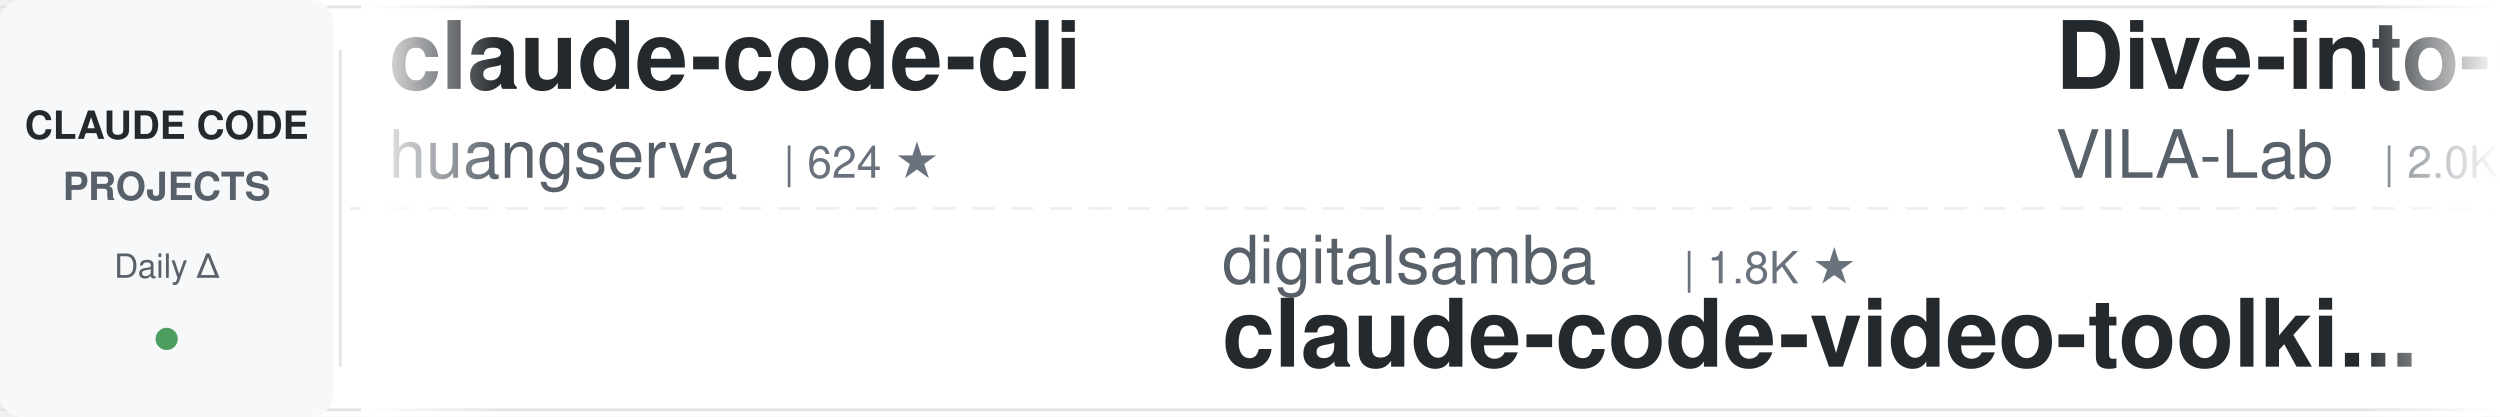
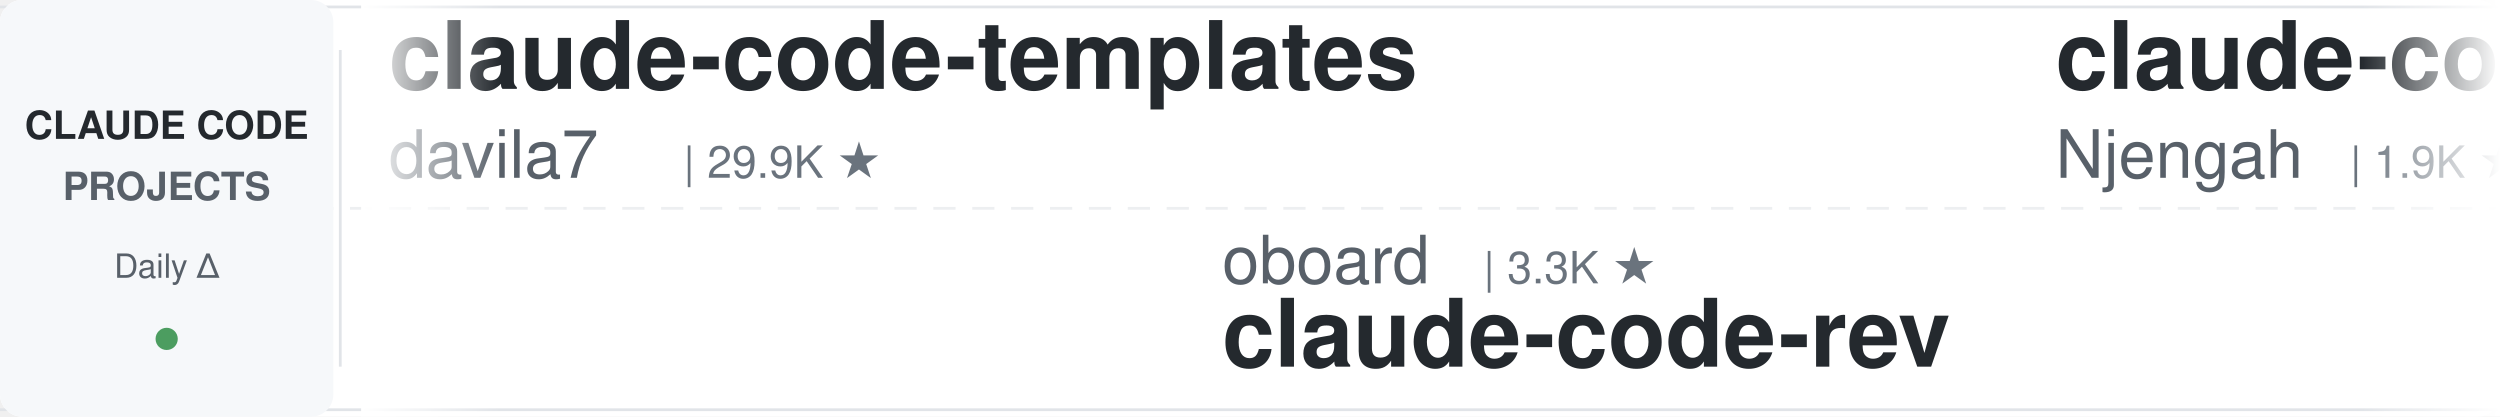
<svg xmlns="http://www.w3.org/2000/svg" width="900" height="150">
  <defs>
    <linearGradient id="leftFade" x1="0%" y1="0%" x2="100%" y2="0%">
      <stop offset="0%" style="stop-color:#ffffff;stop-opacity:1" />
      <stop offset="100%" style="stop-color:#ffffff;stop-opacity:0" />
    </linearGradient>
    <linearGradient id="rightFade" x1="0%" y1="0%" x2="100%" y2="0%">
      <stop offset="0%" style="stop-color:#ffffff;stop-opacity:0" />
      <stop offset="100%" style="stop-color:#ffffff;stop-opacity:1" />
    </linearGradient>
  </defs>
  <rect width="900" height="150" fill="#ffffff" rx="8" />
  <rect x="0" y="2" width="900" height="1" fill="#e1e4e8" />
  <rect x="0" y="147" width="900" height="1" fill="#e1e4e8" />
  <line x1="0" y1="75" x2="900" y2="75" stroke="#e1e4e8" stroke-width="1" stroke-dasharray="8 6" opacity="0.6" />
  <rect x="0" y="0" width="120" height="150" fill="#f6f8fa" rx="8" />
  <text x="60" y="50" font-family="-apple-system, BlinkMacSystemFont, 'Segoe UI', Helvetica, Arial, sans-serif" font-size="14" font-weight="600" fill="#24292e" text-anchor="middle">CLAUDE CODE</text>
  <text x="60" y="72" font-family="-apple-system, BlinkMacSystemFont, 'Segoe UI', Helvetica, Arial, sans-serif" font-size="14" font-weight="600" fill="#586069" text-anchor="middle">PROJECTS</text>
  <text x="60" y="100" font-family="-apple-system, BlinkMacSystemFont, 'Segoe UI', Helvetica, Arial, sans-serif" font-size="12" font-weight="500" fill="#586069" text-anchor="middle">Daily Δ</text>
  <circle cx="60" cy="122" r="4" fill="#22863a" opacity="0.8" />
  <rect x="122" y="18" width="1" height="114" fill="#e1e4e8" />
  <clipPath id="tickerClip">
    <rect x="130" y="0" width="770" height="150" />
  </clipPath>
  <g clip-path="url(#tickerClip)">
    <g id="tickerItems">
      <animateTransform attributeName="transform" attributeType="XML" type="translate" from="0 0" to="-3000 0" dur="54s" repeatCount="indefinite" />
      <g transform="translate(0, 0)">
-         <text x="140" y="32" font-family="-apple-system, BlinkMacSystemFont, 'Segoe UI', Helvetica, Arial, sans-serif" font-size="34" font-weight="600" fill="#24292e">claude-code-cli</text>
-         <text x="140" y="64" font-family="-apple-system, BlinkMacSystemFont, 'Segoe UI', Helvetica, Arial, sans-serif" font-size="24" font-weight="400" fill="#586069">huangserva</text>
-         <text x="282" y="64" font-family="-apple-system, BlinkMacSystemFont, 'Segoe UI', Helvetica, Arial, sans-serif" font-size="16" font-weight="500" fill="#6a737d">| 624 ★</text>
+         <text x="140" y="32" font-family="-apple-system, BlinkMacSystemFont, 'Segoe UI', Helvetica, Arial, sans-serif" font-size="34" font-weight="600" fill="#24292e">claude-code-templates</text>
+         <text x="140" y="64" font-family="-apple-system, BlinkMacSystemFont, 'Segoe UI', Helvetica, Arial, sans-serif" font-size="24" font-weight="400" fill="#586069">davila7</text>
+         <text x="246" y="64" font-family="-apple-system, BlinkMacSystemFont, 'Segoe UI', Helvetica, Arial, sans-serif" font-size="16" font-weight="500" fill="#6a737d">| 29.9K ★</text>
      </g>
      <g transform="translate(300, 0)">
-         <text x="140" y="102" font-family="-apple-system, BlinkMacSystemFont, 'Segoe UI', Helvetica, Arial, sans-serif" font-size="24" font-weight="400" fill="#586069">digitalsamba</text>
-         <text x="306" y="102" font-family="-apple-system, BlinkMacSystemFont, 'Segoe UI', Helvetica, Arial, sans-serif" font-size="16" font-weight="500" fill="#6a737d">| 1.8K ★</text>
-         <text x="140" y="132" font-family="-apple-system, BlinkMacSystemFont, 'Segoe UI', Helvetica, Arial, sans-serif" font-size="34" font-weight="600" fill="#24292e">claude-code-video-toolki...</text>
+         <text x="140" y="102" font-family="-apple-system, BlinkMacSystemFont, 'Segoe UI', Helvetica, Arial, sans-serif" font-size="24" font-weight="400" fill="#586069">oboard</text>
+         <text x="234" y="102" font-family="-apple-system, BlinkMacSystemFont, 'Segoe UI', Helvetica, Arial, sans-serif" font-size="16" font-weight="500" fill="#6a737d">| 3.3K ★</text>
+         <text x="140" y="132" font-family="-apple-system, BlinkMacSystemFont, 'Segoe UI', Helvetica, Arial, sans-serif" font-size="34" font-weight="600" fill="#24292e">claude-code-rev</text>
      </g>
      <g transform="translate(600, 0)">
-         <text x="140" y="32" font-family="-apple-system, BlinkMacSystemFont, 'Segoe UI', Helvetica, Arial, sans-serif" font-size="34" font-weight="600" fill="#24292e">Dive-into-Claude-Code</text>
-         <text x="140" y="64" font-family="-apple-system, BlinkMacSystemFont, 'Segoe UI', Helvetica, Arial, sans-serif" font-size="24" font-weight="400" fill="#586069">VILA-Lab</text>
-         <text x="258" y="64" font-family="-apple-system, BlinkMacSystemFont, 'Segoe UI', Helvetica, Arial, sans-serif" font-size="16" font-weight="500" fill="#6a737d">| 2.0K ★</text>
+         <text x="140" y="32" font-family="-apple-system, BlinkMacSystemFont, 'Segoe UI', Helvetica, Arial, sans-serif" font-size="34" font-weight="600" fill="#24292e">claude-code-cheat-sheet</text>
+         <text x="140" y="64" font-family="-apple-system, BlinkMacSystemFont, 'Segoe UI', Helvetica, Arial, sans-serif" font-size="24" font-weight="400" fill="#586069">Njengah</text>
+         <text x="246" y="64" font-family="-apple-system, BlinkMacSystemFont, 'Segoe UI', Helvetica, Arial, sans-serif" font-size="16" font-weight="500" fill="#6a737d">| 1.9K ★</text>
      </g>
      <g transform="translate(900, 0)">
-         <text x="140" y="102" font-family="-apple-system, BlinkMacSystemFont, 'Segoe UI', Helvetica, Arial, sans-serif" font-size="24" font-weight="400" fill="#586069">OneRedOak</text>
-         <text x="270" y="102" font-family="-apple-system, BlinkMacSystemFont, 'Segoe UI', Helvetica, Arial, sans-serif" font-size="16" font-weight="500" fill="#6a737d">| 3.9K ★</text>
-         <text x="140" y="132" font-family="-apple-system, BlinkMacSystemFont, 'Segoe UI', Helvetica, Arial, sans-serif" font-size="34" font-weight="600" fill="#24292e">claude-code-workflows</text>
+         <text x="140" y="102" font-family="-apple-system, BlinkMacSystemFont, 'Segoe UI', Helvetica, Arial, sans-serif" font-size="24" font-weight="400" fill="#586069">jqueryscript</text>
+         <text x="306" y="102" font-family="-apple-system, BlinkMacSystemFont, 'Segoe UI', Helvetica, Arial, sans-serif" font-size="16" font-weight="500" fill="#6a737d">| 477 ★</text>
+         <text x="140" y="132" font-family="-apple-system, BlinkMacSystemFont, 'Segoe UI', Helvetica, Arial, sans-serif" font-size="34" font-weight="600" fill="#24292e">awesome-claude-code</text>
      </g>
      <g transform="translate(1200, 0)">
-         <text x="140" y="32" font-family="-apple-system, BlinkMacSystemFont, 'Segoe UI', Helvetica, Arial, sans-serif" font-size="34" font-weight="600" fill="#24292e">claude-code-local</text>
-         <text x="140" y="64" font-family="-apple-system, BlinkMacSystemFont, 'Segoe UI', Helvetica, Arial, sans-serif" font-size="24" font-weight="400" fill="#586069">nicedreamzapp</text>
+         <text x="140" y="32" font-family="-apple-system, BlinkMacSystemFont, 'Segoe UI', Helvetica, Arial, sans-serif" font-size="34" font-weight="600" fill="#24292e">claude-code-action</text>
+         <text x="140" y="64" font-family="-apple-system, BlinkMacSystemFont, 'Segoe UI', Helvetica, Arial, sans-serif" font-size="24" font-weight="400" fill="#586069">anthropics</text>
+         <text x="282" y="64" font-family="-apple-system, BlinkMacSystemFont, 'Segoe UI', Helvetica, Arial, sans-serif" font-size="16" font-weight="500" fill="#6a737d">| 8.5K ★</text>
+       </g>
+       <g transform="translate(1500, 0)">
+         <text x="140" y="102" font-family="-apple-system, BlinkMacSystemFont, 'Segoe UI', Helvetica, Arial, sans-serif" font-size="24" font-weight="400" fill="#586069">disler</text>
+         <text x="234" y="102" font-family="-apple-system, BlinkMacSystemFont, 'Segoe UI', Helvetica, Arial, sans-serif" font-size="16" font-weight="500" fill="#6a737d">| 1.5K ★</text>
+         <text x="140" y="132" font-family="-apple-system, BlinkMacSystemFont, 'Segoe UI', Helvetica, Arial, sans-serif" font-size="34" font-weight="600" fill="#24292e">pi-vs-claude-code</text>
+       </g>
+       <g transform="translate(1800, 0)">
+         <text x="140" y="32" font-family="-apple-system, BlinkMacSystemFont, 'Segoe UI', Helvetica, Arial, sans-serif" font-size="34" font-weight="600" fill="#24292e">claude-code-tips</text>
+         <text x="140" y="64" font-family="-apple-system, BlinkMacSystemFont, 'Segoe UI', Helvetica, Arial, sans-serif" font-size="24" font-weight="400" fill="#586069">ykdojo</text>
+         <text x="234" y="64" font-family="-apple-system, BlinkMacSystemFont, 'Segoe UI', Helvetica, Arial, sans-serif" font-size="16" font-weight="500" fill="#6a737d">| 9.4K ★</text>
+       </g>
+       <g transform="translate(2100, 0)">
+         <text x="140" y="102" font-family="-apple-system, BlinkMacSystemFont, 'Segoe UI', Helvetica, Arial, sans-serif" font-size="24" font-weight="400" fill="#586069">frankbria</text>
+         <text x="270" y="102" font-family="-apple-system, BlinkMacSystemFont, 'Segoe UI', Helvetica, Arial, sans-serif" font-size="16" font-weight="500" fill="#6a737d">| 9.6K ★</text>
+         <text x="140" y="132" font-family="-apple-system, BlinkMacSystemFont, 'Segoe UI', Helvetica, Arial, sans-serif" font-size="34" font-weight="600" fill="#24292e">ralph-claude-code</text>
+       </g>
+       <g transform="translate(2400, 0)">
+         <text x="140" y="32" font-family="-apple-system, BlinkMacSystemFont, 'Segoe UI', Helvetica, Arial, sans-serif" font-size="34" font-weight="600" fill="#24292e">claude-code-harness</text>
+         <text x="140" y="64" font-family="-apple-system, BlinkMacSystemFont, 'Segoe UI', Helvetica, Arial, sans-serif" font-size="24" font-weight="400" fill="#586069">Chachamaru127</text>
        <text x="318" y="64" font-family="-apple-system, BlinkMacSystemFont, 'Segoe UI', Helvetica, Arial, sans-serif" font-size="16" font-weight="500" fill="#6a737d">| 3.0K ★</text>
      </g>
-       <g transform="translate(1500, 0)">
-         <text x="140" y="102" font-family="-apple-system, BlinkMacSystemFont, 'Segoe UI', Helvetica, Arial, sans-serif" font-size="24" font-weight="400" fill="#586069">AICoderTudou</text>
-         <text x="306" y="102" font-family="-apple-system, BlinkMacSystemFont, 'Segoe UI', Helvetica, Arial, sans-serif" font-size="16" font-weight="500" fill="#6a737d">| 497 ★</text>
-         <text x="140" y="132" font-family="-apple-system, BlinkMacSystemFont, 'Segoe UI', Helvetica, Arial, sans-serif" font-size="34" font-weight="600" fill="#24292e">claude-code-tudou</text>
-       </g>
-       <g transform="translate(1800, 0)">
-         <text x="140" y="32" font-family="-apple-system, BlinkMacSystemFont, 'Segoe UI', Helvetica, Arial, sans-serif" font-size="34" font-weight="600" fill="#24292e">how-claude-code-works</text>
-         <text x="140" y="64" font-family="-apple-system, BlinkMacSystemFont, 'Segoe UI', Helvetica, Arial, sans-serif" font-size="24" font-weight="400" fill="#586069">Windy3f3f3f3f</text>
-         <text x="318" y="64" font-family="-apple-system, BlinkMacSystemFont, 'Segoe UI', Helvetica, Arial, sans-serif" font-size="16" font-weight="500" fill="#6a737d">| 3.3K ★</text>
-       </g>
-       <g transform="translate(2100, 0)">
-         <text x="140" y="102" font-family="-apple-system, BlinkMacSystemFont, 'Segoe UI', Helvetica, Arial, sans-serif" font-size="24" font-weight="400" fill="#586069">anthropics</text>
-         <text x="282" y="102" font-family="-apple-system, BlinkMacSystemFont, 'Segoe UI', Helvetica, Arial, sans-serif" font-size="16" font-weight="500" fill="#6a737d">| 924 ★</text>
-         <text x="140" y="132" font-family="-apple-system, BlinkMacSystemFont, 'Segoe UI', Helvetica, Arial, sans-serif" font-size="34" font-weight="600" fill="#24292e">claude-code-base-action</text>
-       </g>
-       <g transform="translate(2400, 0)">
-         <text x="140" y="32" font-family="-apple-system, BlinkMacSystemFont, 'Segoe UI', Helvetica, Arial, sans-serif" font-size="34" font-weight="600" fill="#24292e">claude-code-from-scratch</text>
-         <text x="140" y="64" font-family="-apple-system, BlinkMacSystemFont, 'Segoe UI', Helvetica, Arial, sans-serif" font-size="24" font-weight="400" fill="#586069">Windy3f3f3f3f</text>
-         <text x="318" y="64" font-family="-apple-system, BlinkMacSystemFont, 'Segoe UI', Helvetica, Arial, sans-serif" font-size="16" font-weight="500" fill="#6a737d">| 2.5K ★</text>
-       </g>
      <g transform="translate(2700, 0)">
-         <text x="140" y="102" font-family="-apple-system, BlinkMacSystemFont, 'Segoe UI', Helvetica, Arial, sans-serif" font-size="24" font-weight="400" fill="#586069">edmund-io</text>
-         <text x="270" y="102" font-family="-apple-system, BlinkMacSystemFont, 'Segoe UI', Helvetica, Arial, sans-serif" font-size="16" font-weight="500" fill="#6a737d">| 1.5K ★</text>
-         <text x="140" y="132" font-family="-apple-system, BlinkMacSystemFont, 'Segoe UI', Helvetica, Arial, sans-serif" font-size="34" font-weight="600" fill="#24292e">edmunds-claude-code</text>
+         <text x="140" y="102" font-family="-apple-system, BlinkMacSystemFont, 'Segoe UI', Helvetica, Arial, sans-serif" font-size="24" font-weight="400" fill="#586069">Alishahryar1</text>
+         <text x="306" y="102" font-family="-apple-system, BlinkMacSystemFont, 'Segoe UI', Helvetica, Arial, sans-serif" font-size="16" font-weight="500" fill="#6a737d">| 42.2K ★</text>
+         <text x="140" y="132" font-family="-apple-system, BlinkMacSystemFont, 'Segoe UI', Helvetica, Arial, sans-serif" font-size="34" font-weight="600" fill="#24292e">free-claude-code</text>
      </g>
      <g transform="translate(3000, 0)">
-         <text x="140" y="32" font-family="-apple-system, BlinkMacSystemFont, 'Segoe UI', Helvetica, Arial, sans-serif" font-size="34" font-weight="600" fill="#24292e">claude-code-cli</text>
-         <text x="140" y="64" font-family="-apple-system, BlinkMacSystemFont, 'Segoe UI', Helvetica, Arial, sans-serif" font-size="24" font-weight="400" fill="#586069">huangserva</text>
-         <text x="282" y="64" font-family="-apple-system, BlinkMacSystemFont, 'Segoe UI', Helvetica, Arial, sans-serif" font-size="16" font-weight="500" fill="#6a737d">| 624 ★</text>
+         <text x="140" y="32" font-family="-apple-system, BlinkMacSystemFont, 'Segoe UI', Helvetica, Arial, sans-serif" font-size="34" font-weight="600" fill="#24292e">claude-code-templates</text>
+         <text x="140" y="64" font-family="-apple-system, BlinkMacSystemFont, 'Segoe UI', Helvetica, Arial, sans-serif" font-size="24" font-weight="400" fill="#586069">davila7</text>
+         <text x="246" y="64" font-family="-apple-system, BlinkMacSystemFont, 'Segoe UI', Helvetica, Arial, sans-serif" font-size="16" font-weight="500" fill="#6a737d">| 29.9K ★</text>
      </g>
      <g transform="translate(3300, 0)">
-         <text x="140" y="102" font-family="-apple-system, BlinkMacSystemFont, 'Segoe UI', Helvetica, Arial, sans-serif" font-size="24" font-weight="400" fill="#586069">digitalsamba</text>
-         <text x="306" y="102" font-family="-apple-system, BlinkMacSystemFont, 'Segoe UI', Helvetica, Arial, sans-serif" font-size="16" font-weight="500" fill="#6a737d">| 1.8K ★</text>
-         <text x="140" y="132" font-family="-apple-system, BlinkMacSystemFont, 'Segoe UI', Helvetica, Arial, sans-serif" font-size="34" font-weight="600" fill="#24292e">claude-code-video-toolki...</text>
+         <text x="140" y="102" font-family="-apple-system, BlinkMacSystemFont, 'Segoe UI', Helvetica, Arial, sans-serif" font-size="24" font-weight="400" fill="#586069">oboard</text>
+         <text x="234" y="102" font-family="-apple-system, BlinkMacSystemFont, 'Segoe UI', Helvetica, Arial, sans-serif" font-size="16" font-weight="500" fill="#6a737d">| 3.3K ★</text>
+         <text x="140" y="132" font-family="-apple-system, BlinkMacSystemFont, 'Segoe UI', Helvetica, Arial, sans-serif" font-size="34" font-weight="600" fill="#24292e">claude-code-rev</text>
      </g>
      <g transform="translate(3600, 0)">
-         <text x="140" y="32" font-family="-apple-system, BlinkMacSystemFont, 'Segoe UI', Helvetica, Arial, sans-serif" font-size="34" font-weight="600" fill="#24292e">Dive-into-Claude-Code</text>
-         <text x="140" y="64" font-family="-apple-system, BlinkMacSystemFont, 'Segoe UI', Helvetica, Arial, sans-serif" font-size="24" font-weight="400" fill="#586069">VILA-Lab</text>
-         <text x="258" y="64" font-family="-apple-system, BlinkMacSystemFont, 'Segoe UI', Helvetica, Arial, sans-serif" font-size="16" font-weight="500" fill="#6a737d">| 2.0K ★</text>
+         <text x="140" y="32" font-family="-apple-system, BlinkMacSystemFont, 'Segoe UI', Helvetica, Arial, sans-serif" font-size="34" font-weight="600" fill="#24292e">claude-code-cheat-sheet</text>
+         <text x="140" y="64" font-family="-apple-system, BlinkMacSystemFont, 'Segoe UI', Helvetica, Arial, sans-serif" font-size="24" font-weight="400" fill="#586069">Njengah</text>
+         <text x="246" y="64" font-family="-apple-system, BlinkMacSystemFont, 'Segoe UI', Helvetica, Arial, sans-serif" font-size="16" font-weight="500" fill="#6a737d">| 1.9K ★</text>
      </g>
      <g transform="translate(3900, 0)">
-         <text x="140" y="102" font-family="-apple-system, BlinkMacSystemFont, 'Segoe UI', Helvetica, Arial, sans-serif" font-size="24" font-weight="400" fill="#586069">OneRedOak</text>
-         <text x="270" y="102" font-family="-apple-system, BlinkMacSystemFont, 'Segoe UI', Helvetica, Arial, sans-serif" font-size="16" font-weight="500" fill="#6a737d">| 3.9K ★</text>
-         <text x="140" y="132" font-family="-apple-system, BlinkMacSystemFont, 'Segoe UI', Helvetica, Arial, sans-serif" font-size="34" font-weight="600" fill="#24292e">claude-code-workflows</text>
+         <text x="140" y="102" font-family="-apple-system, BlinkMacSystemFont, 'Segoe UI', Helvetica, Arial, sans-serif" font-size="24" font-weight="400" fill="#586069">jqueryscript</text>
+         <text x="306" y="102" font-family="-apple-system, BlinkMacSystemFont, 'Segoe UI', Helvetica, Arial, sans-serif" font-size="16" font-weight="500" fill="#6a737d">| 477 ★</text>
+         <text x="140" y="132" font-family="-apple-system, BlinkMacSystemFont, 'Segoe UI', Helvetica, Arial, sans-serif" font-size="34" font-weight="600" fill="#24292e">awesome-claude-code</text>
      </g>
    </g>
  </g>
  <rect x="130" y="0" width="50" height="150" fill="url(#leftFade)" />
  <rect x="850" y="0" width="50" height="150" fill="url(#rightFade)" />
</svg>
